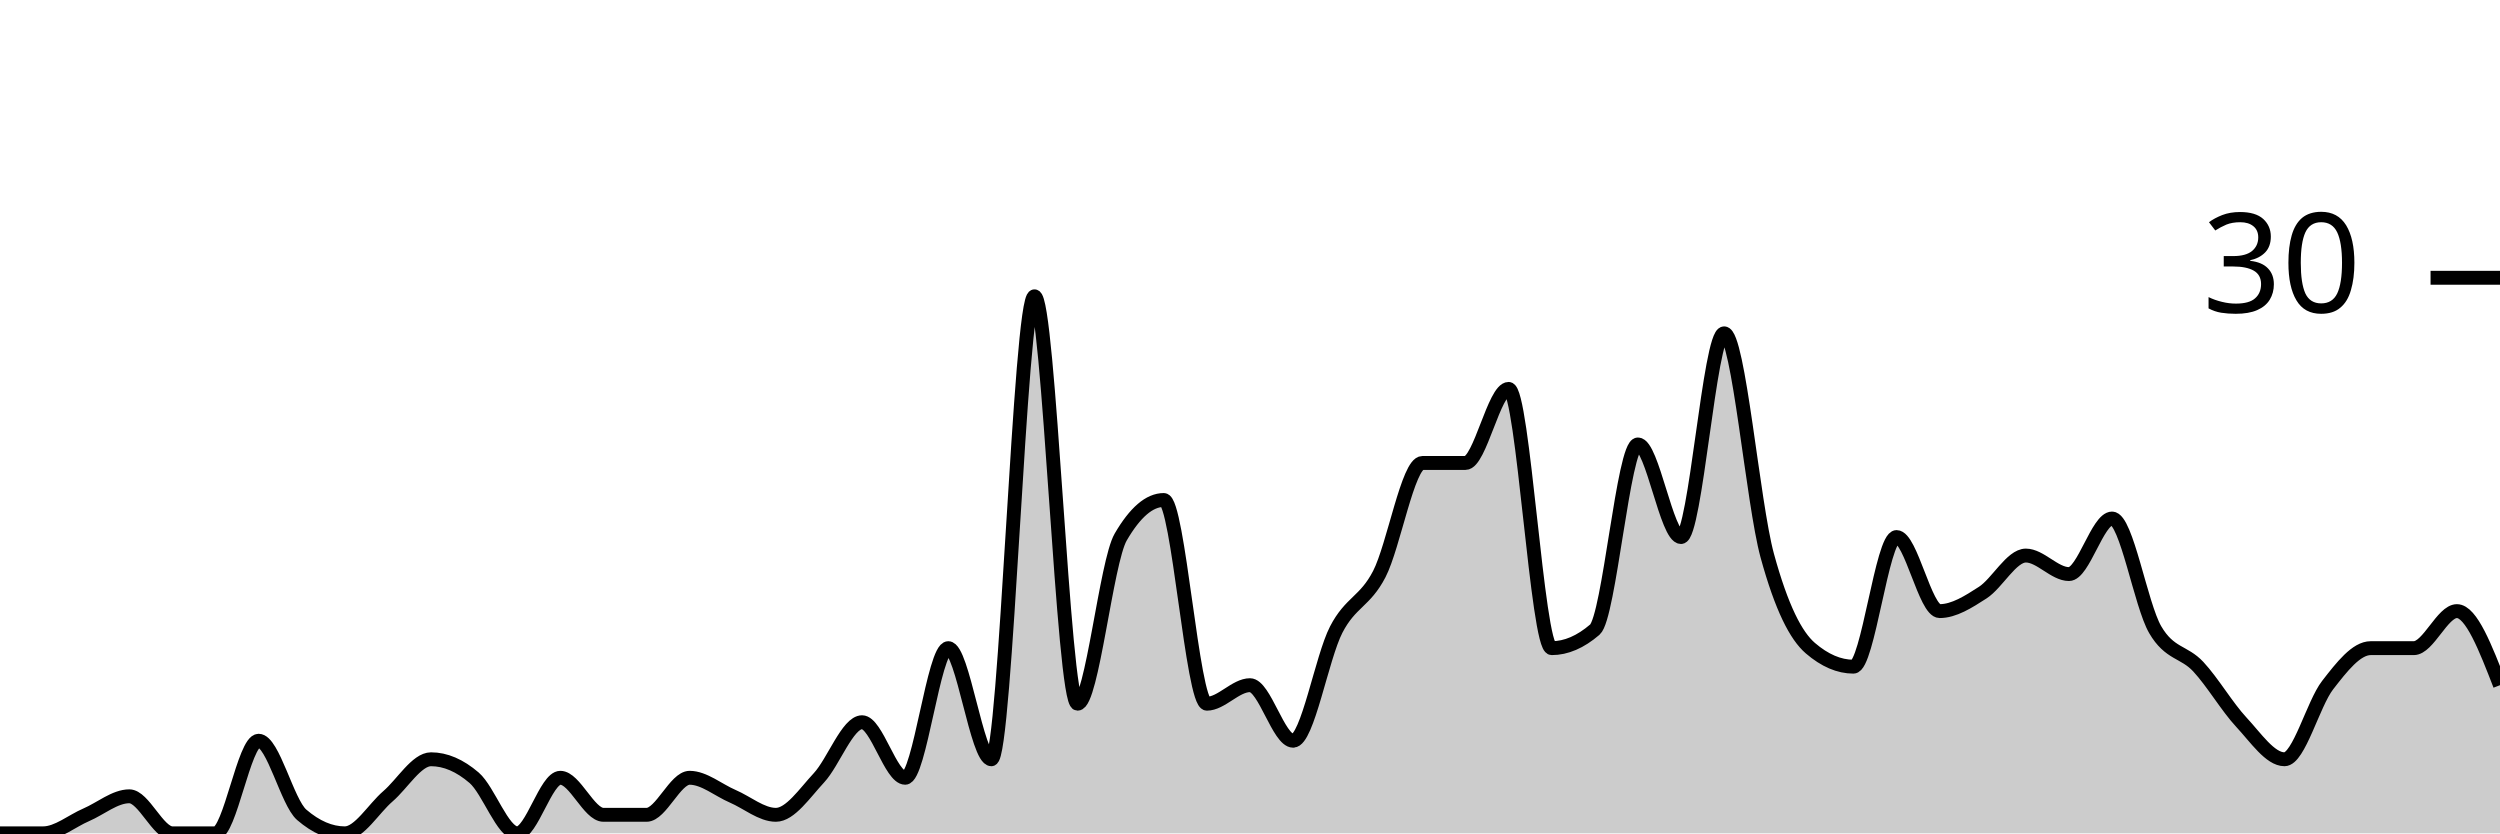
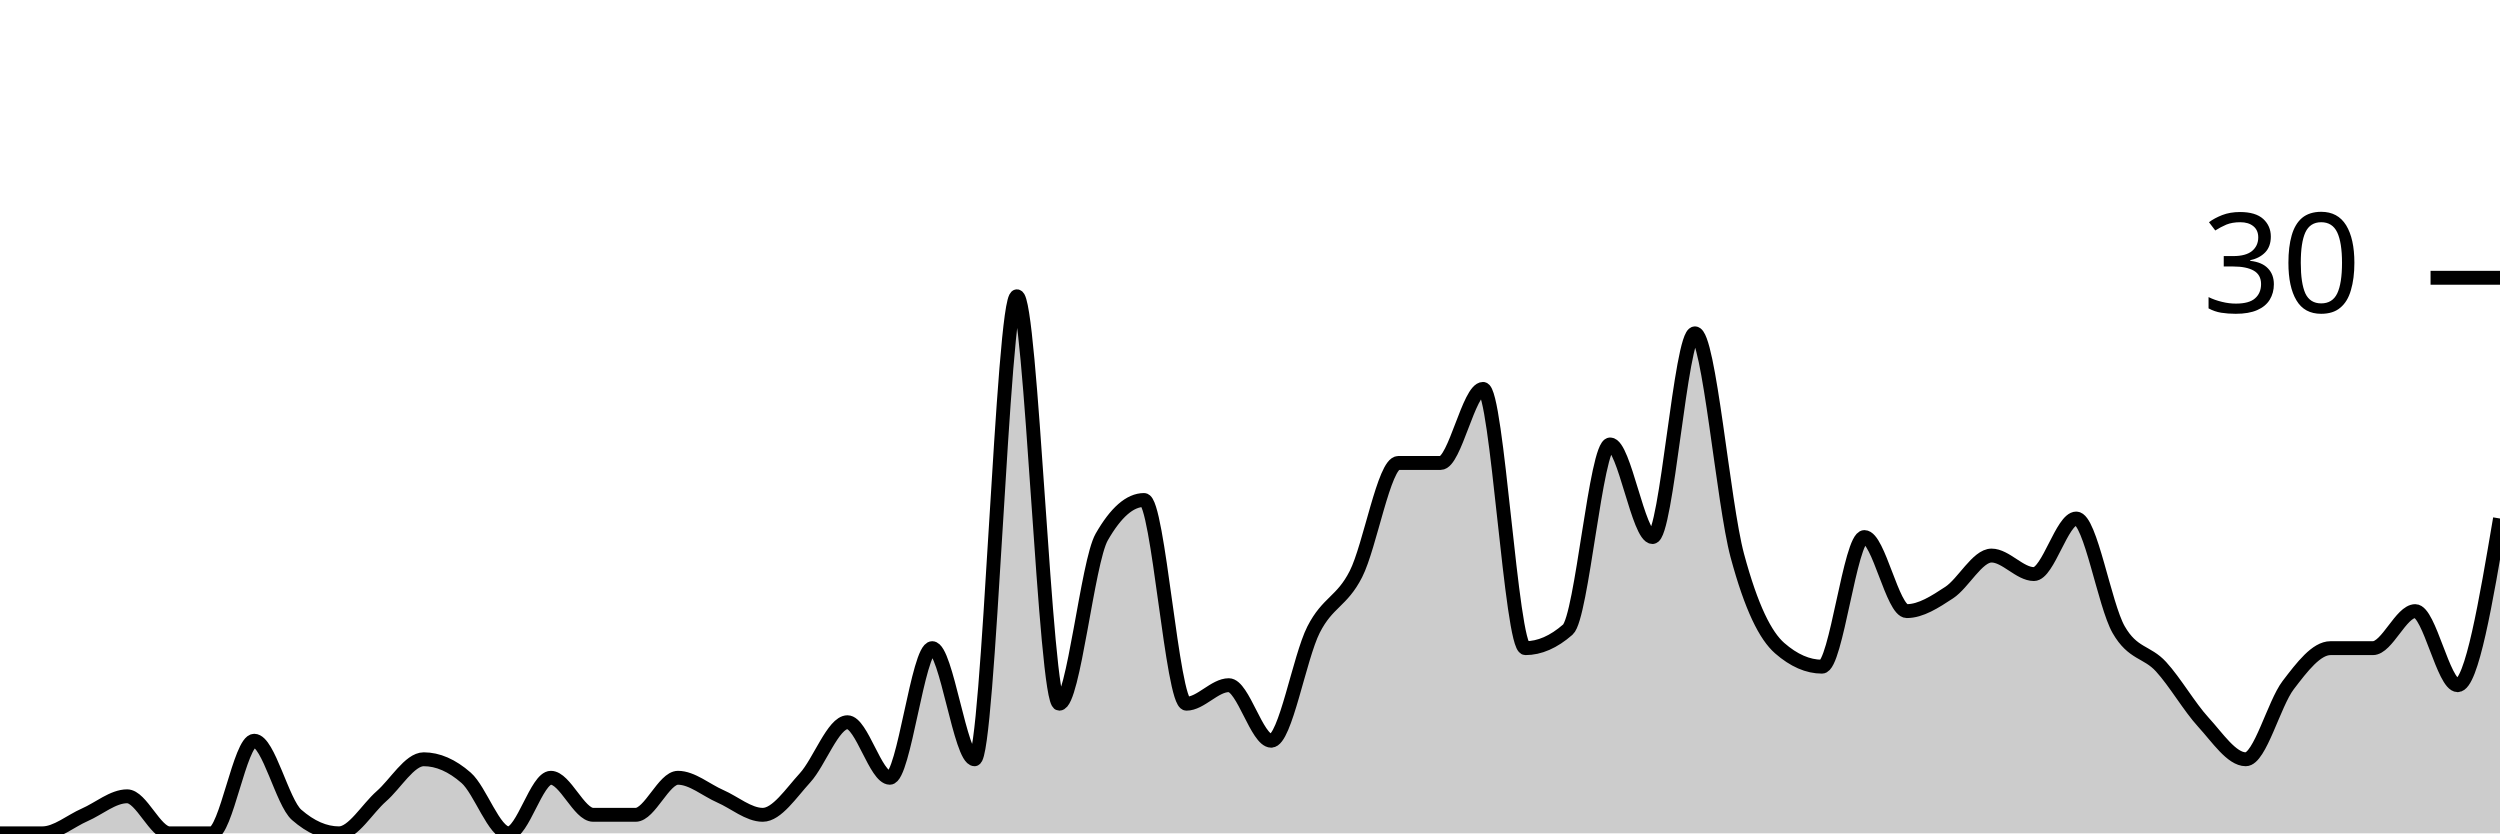
<svg xmlns="http://www.w3.org/2000/svg" viewBox="0 0 180 60">
  <g transform="translate(0,20)">
-     <path class="area" fill="rgba(0, 0, 0, 0.2)" d="M0,40C1.034,40,2.069,40,3.103,40C4.138,40,5.172,39.111,6.207,38.667C7.241,38.222,8.276,37.333,9.31,37.333C10.345,37.333,11.379,40,12.414,40C13.448,40,14.483,40,15.517,40C16.552,40,17.586,33.333,18.621,33.333C19.655,33.333,20.69,37.778,21.724,38.667C22.759,39.556,23.793,40,24.828,40C25.862,40,26.897,38.222,27.931,37.333C28.966,36.444,30,34.667,31.034,34.667C32.069,34.667,33.103,35.111,34.138,36C35.172,36.889,36.207,40,37.241,40C38.276,40,39.31,36,40.345,36C41.379,36,42.414,38.667,43.448,38.667C44.483,38.667,45.517,38.667,46.552,38.667C47.586,38.667,48.621,36,49.655,36C50.69,36,51.724,36.889,52.759,37.333C53.793,37.778,54.828,38.667,55.862,38.667C56.897,38.667,57.931,37.111,58.966,36C60,34.889,61.034,32,62.069,32C63.103,32,64.138,36,65.172,36C66.207,36,67.241,26.667,68.276,26.667C69.31,26.667,70.345,34.667,71.379,34.667C72.414,34.667,73.448,1.333,74.483,1.333C75.517,1.333,76.552,30.667,77.586,30.667C78.621,30.667,79.655,20.444,80.69,18.667C81.724,16.889,82.759,16,83.793,16C84.828,16,85.862,30.667,86.897,30.667C87.931,30.667,88.966,29.333,90,29.333C91.034,29.333,92.069,33.333,93.103,33.333C94.138,33.333,95.172,27.333,96.207,25.333C97.241,23.333,98.276,23.333,99.31,21.333C100.345,19.333,101.379,13.333,102.414,13.333C103.448,13.333,104.483,13.333,105.517,13.333C106.552,13.333,107.586,8,108.621,8C109.655,8,110.69,26.667,111.724,26.667C112.759,26.667,113.793,26.222,114.828,25.333C115.862,24.444,116.897,12,117.931,12C118.966,12,120,18.667,121.034,18.667C122.069,18.667,123.103,4,124.138,4C125.172,4,126.207,16.222,127.241,20C128.276,23.778,129.31,25.778,130.345,26.667C131.379,27.556,132.414,28,133.448,28C134.483,28,135.517,18.667,136.552,18.667C137.586,18.667,138.621,24,139.655,24C140.69,24,141.724,23.333,142.759,22.667C143.793,22,144.828,20,145.862,20C146.897,20,147.931,21.333,148.966,21.333C150,21.333,151.034,17.333,152.069,17.333C153.103,17.333,154.138,23.556,155.172,25.333C156.207,27.111,157.241,26.889,158.276,28C159.31,29.111,160.345,30.889,161.379,32C162.414,33.111,163.448,34.667,164.483,34.667C165.517,34.667,166.552,30.667,167.586,29.333C168.621,28,169.655,26.667,170.69,26.667C171.724,26.667,172.759,26.667,173.793,26.667C174.828,26.667,175.862,24,176.897,24C177.931,24,178.966,26.667,180,29.333L180,40C178.966,40,177.931,40,176.897,40C175.862,40,174.828,40,173.793,40C172.759,40,171.724,40,170.69,40C169.655,40,168.621,40,167.586,40C166.552,40,165.517,40,164.483,40C163.448,40,162.414,40,161.379,40C160.345,40,159.31,40,158.276,40C157.241,40,156.207,40,155.172,40C154.138,40,153.103,40,152.069,40C151.034,40,150,40,148.966,40C147.931,40,146.897,40,145.862,40C144.828,40,143.793,40,142.759,40C141.724,40,140.69,40,139.655,40C138.621,40,137.586,40,136.552,40C135.517,40,134.483,40,133.448,40C132.414,40,131.379,40,130.345,40C129.31,40,128.276,40,127.241,40C126.207,40,125.172,40,124.138,40C123.103,40,122.069,40,121.034,40C120,40,118.966,40,117.931,40C116.897,40,115.862,40,114.828,40C113.793,40,112.759,40,111.724,40C110.69,40,109.655,40,108.621,40C107.586,40,106.552,40,105.517,40C104.483,40,103.448,40,102.414,40C101.379,40,100.345,40,99.31,40C98.276,40,97.241,40,96.207,40C95.172,40,94.138,40,93.103,40C92.069,40,91.034,40,90,40C88.966,40,87.931,40,86.897,40C85.862,40,84.828,40,83.793,40C82.759,40,81.724,40,80.69,40C79.655,40,78.621,40,77.586,40C76.552,40,75.517,40,74.483,40C73.448,40,72.414,40,71.379,40C70.345,40,69.31,40,68.276,40C67.241,40,66.207,40,65.172,40C64.138,40,63.103,40,62.069,40C61.034,40,60,40,58.966,40C57.931,40,56.897,40,55.862,40C54.828,40,53.793,40,52.759,40C51.724,40,50.69,40,49.655,40C48.621,40,47.586,40,46.552,40C45.517,40,44.483,40,43.448,40C42.414,40,41.379,40,40.345,40C39.31,40,38.276,40,37.241,40C36.207,40,35.172,40,34.138,40C33.103,40,32.069,40,31.034,40C30,40,28.966,40,27.931,40C26.897,40,25.862,40,24.828,40C23.793,40,22.759,40,21.724,40C20.69,40,19.655,40,18.621,40C17.586,40,16.552,40,15.517,40C14.483,40,13.448,40,12.414,40C11.379,40,10.345,40,9.31,40C8.276,40,7.241,40,6.207,40C5.172,40,4.138,40,3.103,40C2.069,40,1.034,40,0,40Z" />
-     <path class="line" stroke="black" fill="none" d="M0,40C1.034,40,2.069,40,3.103,40C4.138,40,5.172,39.111,6.207,38.667C7.241,38.222,8.276,37.333,9.31,37.333C10.345,37.333,11.379,40,12.414,40C13.448,40,14.483,40,15.517,40C16.552,40,17.586,33.333,18.621,33.333C19.655,33.333,20.69,37.778,21.724,38.667C22.759,39.556,23.793,40,24.828,40C25.862,40,26.897,38.222,27.931,37.333C28.966,36.444,30,34.667,31.034,34.667C32.069,34.667,33.103,35.111,34.138,36C35.172,36.889,36.207,40,37.241,40C38.276,40,39.31,36,40.345,36C41.379,36,42.414,38.667,43.448,38.667C44.483,38.667,45.517,38.667,46.552,38.667C47.586,38.667,48.621,36,49.655,36C50.69,36,51.724,36.889,52.759,37.333C53.793,37.778,54.828,38.667,55.862,38.667C56.897,38.667,57.931,37.111,58.966,36C60,34.889,61.034,32,62.069,32C63.103,32,64.138,36,65.172,36C66.207,36,67.241,26.667,68.276,26.667C69.31,26.667,70.345,34.667,71.379,34.667C72.414,34.667,73.448,1.333,74.483,1.333C75.517,1.333,76.552,30.667,77.586,30.667C78.621,30.667,79.655,20.444,80.69,18.667C81.724,16.889,82.759,16,83.793,16C84.828,16,85.862,30.667,86.897,30.667C87.931,30.667,88.966,29.333,90,29.333C91.034,29.333,92.069,33.333,93.103,33.333C94.138,33.333,95.172,27.333,96.207,25.333C97.241,23.333,98.276,23.333,99.31,21.333C100.345,19.333,101.379,13.333,102.414,13.333C103.448,13.333,104.483,13.333,105.517,13.333C106.552,13.333,107.586,8,108.621,8C109.655,8,110.69,26.667,111.724,26.667C112.759,26.667,113.793,26.222,114.828,25.333C115.862,24.444,116.897,12,117.931,12C118.966,12,120,18.667,121.034,18.667C122.069,18.667,123.103,4,124.138,4C125.172,4,126.207,16.222,127.241,20C128.276,23.778,129.31,25.778,130.345,26.667C131.379,27.556,132.414,28,133.448,28C134.483,28,135.517,18.667,136.552,18.667C137.586,18.667,138.621,24,139.655,24C140.69,24,141.724,23.333,142.759,22.667C143.793,22,144.828,20,145.862,20C146.897,20,147.931,21.333,148.966,21.333C150,21.333,151.034,17.333,152.069,17.333C153.103,17.333,154.138,23.556,155.172,25.333C156.207,27.111,157.241,26.889,158.276,28C159.31,29.111,160.345,30.889,161.379,32C162.414,33.111,163.448,34.667,164.483,34.667C165.517,34.667,166.552,30.667,167.586,29.333C168.621,28,169.655,26.667,170.69,26.667C171.724,26.667,172.759,26.667,173.793,26.667C174.828,26.667,175.862,24,176.897,24C177.931,24,178.966,26.667,180,29.333" />
+     <path class="area" fill="rgba(0, 0, 0, 0.2)" d="M0,40C1.017,40,2.034,40,3.051,40C4.068,40,5.085,39.111,6.102,38.667C7.119,38.222,8.136,37.333,9.153,37.333C10.169,37.333,11.186,40,12.203,40C13.22,40,14.237,40,15.254,40C16.271,40,17.288,33.333,18.305,33.333C19.322,33.333,20.339,37.778,21.356,38.667C22.373,39.556,23.39,40,24.407,40C25.424,40,26.441,38.222,27.458,37.333C28.475,36.444,29.492,34.667,30.508,34.667C31.525,34.667,32.542,35.111,33.559,36C34.576,36.889,35.593,40,36.61,40C37.627,40,38.644,36,39.661,36C40.678,36,41.695,38.667,42.712,38.667C43.729,38.667,44.746,38.667,45.763,38.667C46.78,38.667,47.797,36,48.814,36C49.831,36,50.847,36.889,51.864,37.333C52.881,37.778,53.898,38.667,54.915,38.667C55.932,38.667,56.949,37.111,57.966,36C58.983,34.889,60,32,61.017,32C62.034,32,63.051,36,64.068,36C65.085,36,66.102,26.667,67.119,26.667C68.136,26.667,69.153,34.667,70.169,34.667C71.186,34.667,72.203,1.333,73.22,1.333C74.237,1.333,75.254,30.667,76.271,30.667C77.288,30.667,78.305,20.444,79.322,18.667C80.339,16.889,81.356,16,82.373,16C83.39,16,84.407,30.667,85.424,30.667C86.441,30.667,87.458,29.333,88.475,29.333C89.492,29.333,90.508,33.333,91.525,33.333C92.542,33.333,93.559,27.333,94.576,25.333C95.593,23.333,96.61,23.333,97.627,21.333C98.644,19.333,99.661,13.333,100.678,13.333C101.695,13.333,102.712,13.333,103.729,13.333C104.746,13.333,105.763,8,106.78,8C107.797,8,108.814,26.667,109.831,26.667C110.847,26.667,111.864,26.222,112.881,25.333C113.898,24.444,114.915,12,115.932,12C116.949,12,117.966,18.667,118.983,18.667C120,18.667,121.017,4,122.034,4C123.051,4,124.068,16.222,125.085,20C126.102,23.778,127.119,25.778,128.136,26.667C129.153,27.556,130.169,28,131.186,28C132.203,28,133.22,18.667,134.237,18.667C135.254,18.667,136.271,24,137.288,24C138.305,24,139.322,23.333,140.339,22.667C141.356,22,142.373,20,143.39,20C144.407,20,145.424,21.333,146.441,21.333C147.458,21.333,148.475,17.333,149.492,17.333C150.508,17.333,151.525,23.556,152.542,25.333C153.559,27.111,154.576,26.889,155.593,28C156.61,29.111,157.627,30.889,158.644,32C159.661,33.111,160.678,34.667,161.695,34.667C162.712,34.667,163.729,30.667,164.746,29.333C165.763,28,166.78,26.667,167.797,26.667C168.814,26.667,169.831,26.667,170.847,26.667C171.864,26.667,172.881,24,173.898,24C174.915,24,175.932,29.333,176.949,29.333C177.966,29.333,178.983,23.333,180,17.333L180,40C178.983,40,177.966,40,176.949,40C175.932,40,174.915,40,173.898,40C172.881,40,171.864,40,170.847,40C169.831,40,168.814,40,167.797,40C166.78,40,165.763,40,164.746,40C163.729,40,162.712,40,161.695,40C160.678,40,159.661,40,158.644,40C157.627,40,156.61,40,155.593,40C154.576,40,153.559,40,152.542,40C151.525,40,150.508,40,149.492,40C148.475,40,147.458,40,146.441,40C145.424,40,144.407,40,143.39,40C142.373,40,141.356,40,140.339,40C139.322,40,138.305,40,137.288,40C136.271,40,135.254,40,134.237,40C133.22,40,132.203,40,131.186,40C130.169,40,129.153,40,128.136,40C127.119,40,126.102,40,125.085,40C124.068,40,123.051,40,122.034,40C121.017,40,120,40,118.983,40C117.966,40,116.949,40,115.932,40C114.915,40,113.898,40,112.881,40C111.864,40,110.847,40,109.831,40C108.814,40,107.797,40,106.78,40C105.763,40,104.746,40,103.729,40C102.712,40,101.695,40,100.678,40C99.661,40,98.644,40,97.627,40C96.61,40,95.593,40,94.576,40C93.559,40,92.542,40,91.525,40C90.508,40,89.492,40,88.475,40C87.458,40,86.441,40,85.424,40C84.407,40,83.39,40,82.373,40C81.356,40,80.339,40,79.322,40C78.305,40,77.288,40,76.271,40C75.254,40,74.237,40,73.22,40C72.203,40,71.186,40,70.169,40C69.153,40,68.136,40,67.119,40C66.102,40,65.085,40,64.068,40C63.051,40,62.034,40,61.017,40C60,40,58.983,40,57.966,40C56.949,40,55.932,40,54.915,40C53.898,40,52.881,40,51.864,40C50.847,40,49.831,40,48.814,40C47.797,40,46.78,40,45.763,40C44.746,40,43.729,40,42.712,40C41.695,40,40.678,40,39.661,40C38.644,40,37.627,40,36.61,40C35.593,40,34.576,40,33.559,40C32.542,40,31.525,40,30.508,40C29.492,40,28.475,40,27.458,40C26.441,40,25.424,40,24.407,40C23.39,40,22.373,40,21.356,40C20.339,40,19.322,40,18.305,40C17.288,40,16.271,40,15.254,40C14.237,40,13.22,40,12.203,40C11.186,40,10.169,40,9.153,40C8.136,40,7.119,40,6.102,40C5.085,40,4.068,40,3.051,40C2.034,40,1.017,40,0,40Z" />
+     <path class="line" stroke="black" fill="none" d="M0,40C1.017,40,2.034,40,3.051,40C4.068,40,5.085,39.111,6.102,38.667C7.119,38.222,8.136,37.333,9.153,37.333C10.169,37.333,11.186,40,12.203,40C13.22,40,14.237,40,15.254,40C16.271,40,17.288,33.333,18.305,33.333C19.322,33.333,20.339,37.778,21.356,38.667C22.373,39.556,23.39,40,24.407,40C25.424,40,26.441,38.222,27.458,37.333C28.475,36.444,29.492,34.667,30.508,34.667C31.525,34.667,32.542,35.111,33.559,36C34.576,36.889,35.593,40,36.61,40C37.627,40,38.644,36,39.661,36C40.678,36,41.695,38.667,42.712,38.667C43.729,38.667,44.746,38.667,45.763,38.667C46.78,38.667,47.797,36,48.814,36C49.831,36,50.847,36.889,51.864,37.333C52.881,37.778,53.898,38.667,54.915,38.667C55.932,38.667,56.949,37.111,57.966,36C58.983,34.889,60,32,61.017,32C62.034,32,63.051,36,64.068,36C65.085,36,66.102,26.667,67.119,26.667C68.136,26.667,69.153,34.667,70.169,34.667C71.186,34.667,72.203,1.333,73.22,1.333C74.237,1.333,75.254,30.667,76.271,30.667C77.288,30.667,78.305,20.444,79.322,18.667C80.339,16.889,81.356,16,82.373,16C83.39,16,84.407,30.667,85.424,30.667C86.441,30.667,87.458,29.333,88.475,29.333C89.492,29.333,90.508,33.333,91.525,33.333C92.542,33.333,93.559,27.333,94.576,25.333C95.593,23.333,96.61,23.333,97.627,21.333C98.644,19.333,99.661,13.333,100.678,13.333C101.695,13.333,102.712,13.333,103.729,13.333C104.746,13.333,105.763,8,106.78,8C107.797,8,108.814,26.667,109.831,26.667C110.847,26.667,111.864,26.222,112.881,25.333C113.898,24.444,114.915,12,115.932,12C116.949,12,117.966,18.667,118.983,18.667C120,18.667,121.017,4,122.034,4C123.051,4,124.068,16.222,125.085,20C126.102,23.778,127.119,25.778,128.136,26.667C129.153,27.556,130.169,28,131.186,28C132.203,28,133.22,18.667,134.237,18.667C135.254,18.667,136.271,24,137.288,24C138.305,24,139.322,23.333,140.339,22.667C141.356,22,142.373,20,143.39,20C144.407,20,145.424,21.333,146.441,21.333C147.458,21.333,148.475,17.333,149.492,17.333C150.508,17.333,151.525,23.556,152.542,25.333C153.559,27.111,154.576,26.889,155.593,28C156.61,29.111,157.627,30.889,158.644,32C159.661,33.111,160.678,34.667,161.695,34.667C162.712,34.667,163.729,30.667,164.746,29.333C165.763,28,166.78,26.667,167.797,26.667C168.814,26.667,169.831,26.667,170.847,26.667C171.864,26.667,172.881,24,173.898,24C174.915,24,175.932,29.333,176.949,29.333C177.966,29.333,178.983,23.333,180,17.333" />
    <path class="axis-ceiling" stroke-width="1" stroke="black" fill="none" d="M175,0L180,0" />
    <text class="axis-ceiling-label" font-family="sans-serif" text-anchor="end" font-size="10px" x="170" y="2.5">30</text>
  </g>
</svg>
